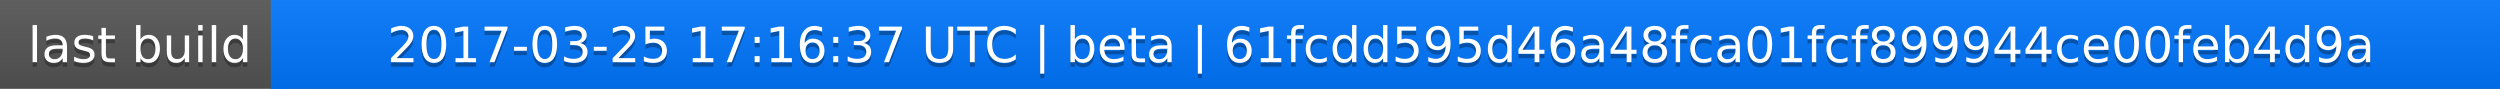
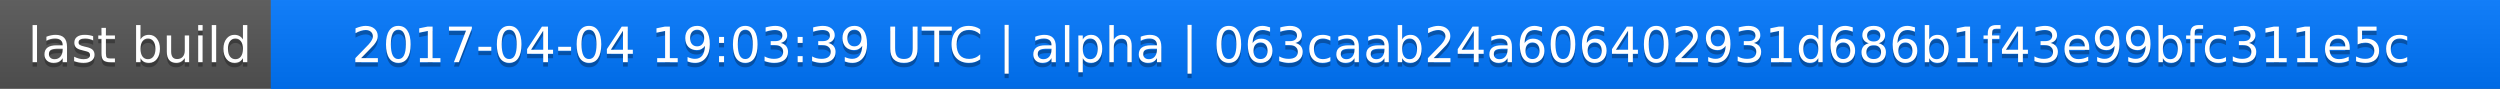
<svg xmlns="http://www.w3.org/2000/svg" width="563" height="20">
  <linearGradient id="a" x2="0" y2="100%">
    <stop offset="0" stop-color="#bbb" stop-opacity=".1" />
    <stop offset="1" stop-opacity=".1" />
  </linearGradient>
  <rect rx="0" width="563" height="20" fill="#555" />
  <rect rx="0" x="61" width="502" height="20" fill="#07f" />
  <path fill="#07f" d="M61 0h4v20h-4z" />
  <rect rx="0" width="563" height="20" fill="url(#a)" />
  <g fill="#fff" text-anchor="middle" font-family="DejaVu Sans,Verdana,Geneva,sans-serif" font-size="11">
    <text x="31.5" y="15" fill="#010101" fill-opacity=".3">last build</text>
    <text x="31.5" y="14">last build</text>
-     <text x="311" y="15" fill="#010101" fill-opacity=".3">2017-03-25 17:16:37 UTC | beta | 61fcdd595d46a48fca01fcf899944ce00feb4d9a</text>
-     <text x="311" y="14">2017-03-25 17:16:37 UTC | beta | 61fcdd595d46a48fca01fcf899944ce00feb4d9a</text>
+     <text x="311" y="15" fill="#010101" fill-opacity=".3">2017-04-04 19:03:39 UTC | alpha | 063caab24a606402931d686b1f43e99bfc311e5c</text>
+     <text x="311" y="14">2017-04-04 19:03:39 UTC | alpha | 063caab24a606402931d686b1f43e99bfc311e5c</text>
  </g>
</svg>
